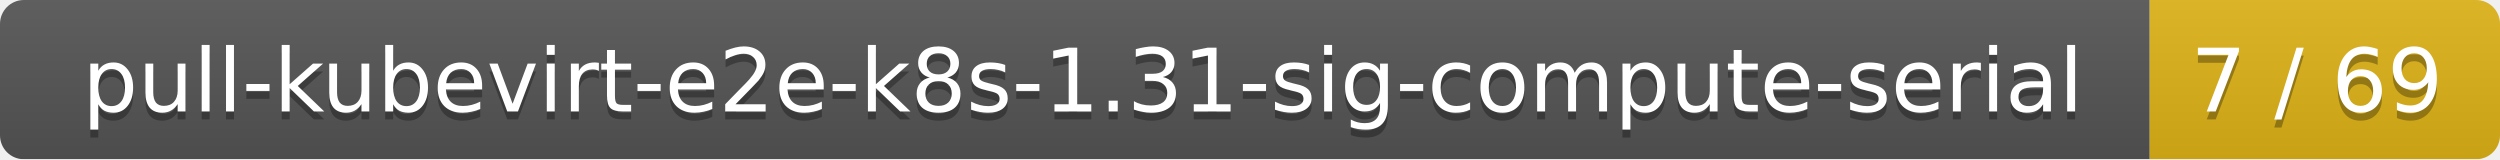
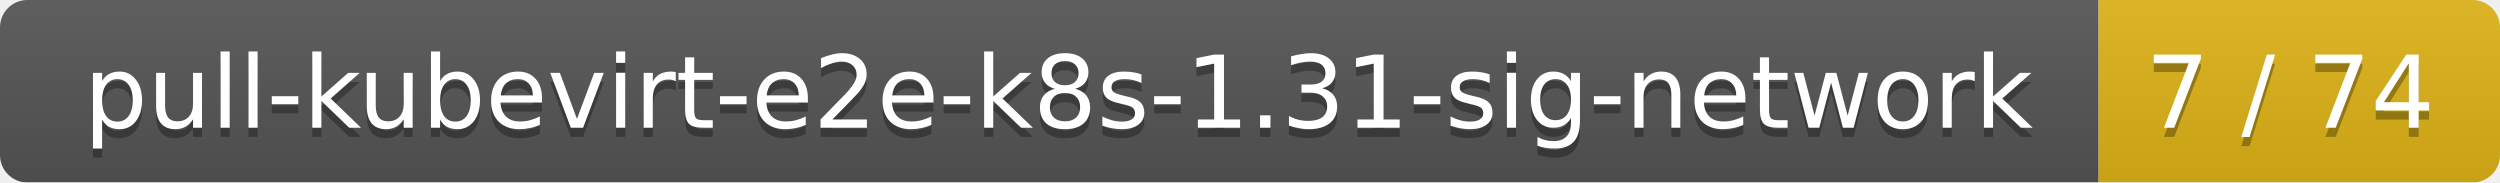
- <svg xmlns="http://www.w3.org/2000/svg" width="314" height="20">
+ <svg xmlns="http://www.w3.org/2000/svg" width="274" height="20">
  <linearGradient id="smooth" x2="0" y2="100%">
    <stop offset="0" stop-color="#bbb" stop-opacity=".1" />
    <stop offset="1" stop-opacity=".1" />
  </linearGradient>
  <mask id="round">
-     <rect width="314" height="20" rx="3" fill="#fff" />
+     <rect width="274" height="20" rx="3" fill="#fff" />
  </mask>
  <g mask="url(#round)">
-     <rect width="270" height="20" fill="#555" />
-     <rect x="270" width="44" height="20" fill="#dfb317" />
-     <rect width="314" height="20" fill="url(#smooth)" />
+     <rect width="230" height="20" fill="#555" />
+     <rect x="230" width="44" height="20" fill="#dfb317" />
+     <rect width="274" height="20" fill="url(#smooth)" />
  </g>
  <g fill="#fff" text-anchor="middle" font-family="DejaVu Sans,Verdana,Geneva,sans-serif" font-size="11">
-     <text x="136" y="15" fill="#010101" fill-opacity=".3">pull-kubevirt-e2e-k8s-1.31-sig-compute-serial</text>
-     <text x="136" y="14">pull-kubevirt-e2e-k8s-1.31-sig-compute-serial</text>
-     <text x="291" y="15" fill="#010101" fill-opacity=".3">7 / 69</text>
-     <text x="291" y="14">7 / 69</text>
+     <text x="116" y="15" fill="#010101" fill-opacity=".3">pull-kubevirt-e2e-k8s-1.31-sig-network</text>
+     <text x="116" y="14">pull-kubevirt-e2e-k8s-1.31-sig-network</text>
+     <text x="251" y="15" fill="#010101" fill-opacity=".3">7 / 74</text>
+     <text x="251" y="14">7 / 74</text>
  </g>
</svg>
